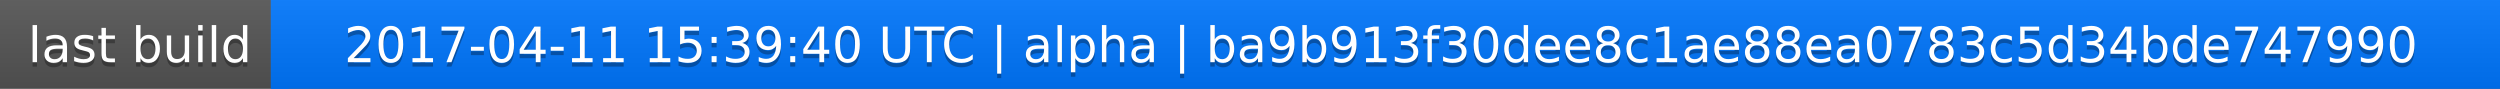
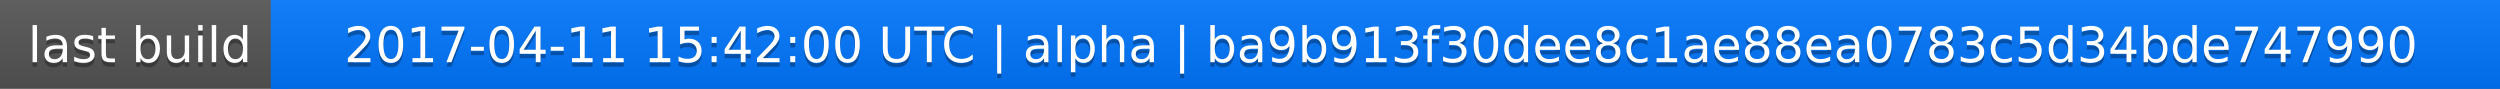
<svg xmlns="http://www.w3.org/2000/svg" width="563" height="20">
  <linearGradient id="a" x2="0" y2="100%">
    <stop offset="0" stop-color="#bbb" stop-opacity=".1" />
    <stop offset="1" stop-opacity=".1" />
  </linearGradient>
  <rect rx="0" width="563" height="20" fill="#555" />
  <rect rx="0" x="61" width="502" height="20" fill="#07f" />
  <path fill="#07f" d="M61 0h4v20h-4z" />
  <rect rx="0" width="563" height="20" fill="url(#a)" />
  <g fill="#fff" text-anchor="middle" font-family="DejaVu Sans,Verdana,Geneva,sans-serif" font-size="11">
    <text x="31.5" y="15" fill="#010101" fill-opacity=".3">last build</text>
    <text x="31.5" y="14">last build</text>
-     <text x="311" y="15" fill="#010101" fill-opacity=".3">2017-04-11 15:39:40 UTC | alpha | ba9b913f30dee8c1ae88ea0783c5d34bde747990</text>
-     <text x="311" y="14">2017-04-11 15:39:40 UTC | alpha | ba9b913f30dee8c1ae88ea0783c5d34bde747990</text>
+     <text x="311" y="15" fill="#010101" fill-opacity=".3">2017-04-11 15:42:00 UTC | alpha | ba9b913f30dee8c1ae88ea0783c5d34bde747990</text>
+     <text x="311" y="14">2017-04-11 15:42:00 UTC | alpha | ba9b913f30dee8c1ae88ea0783c5d34bde747990</text>
  </g>
</svg>
